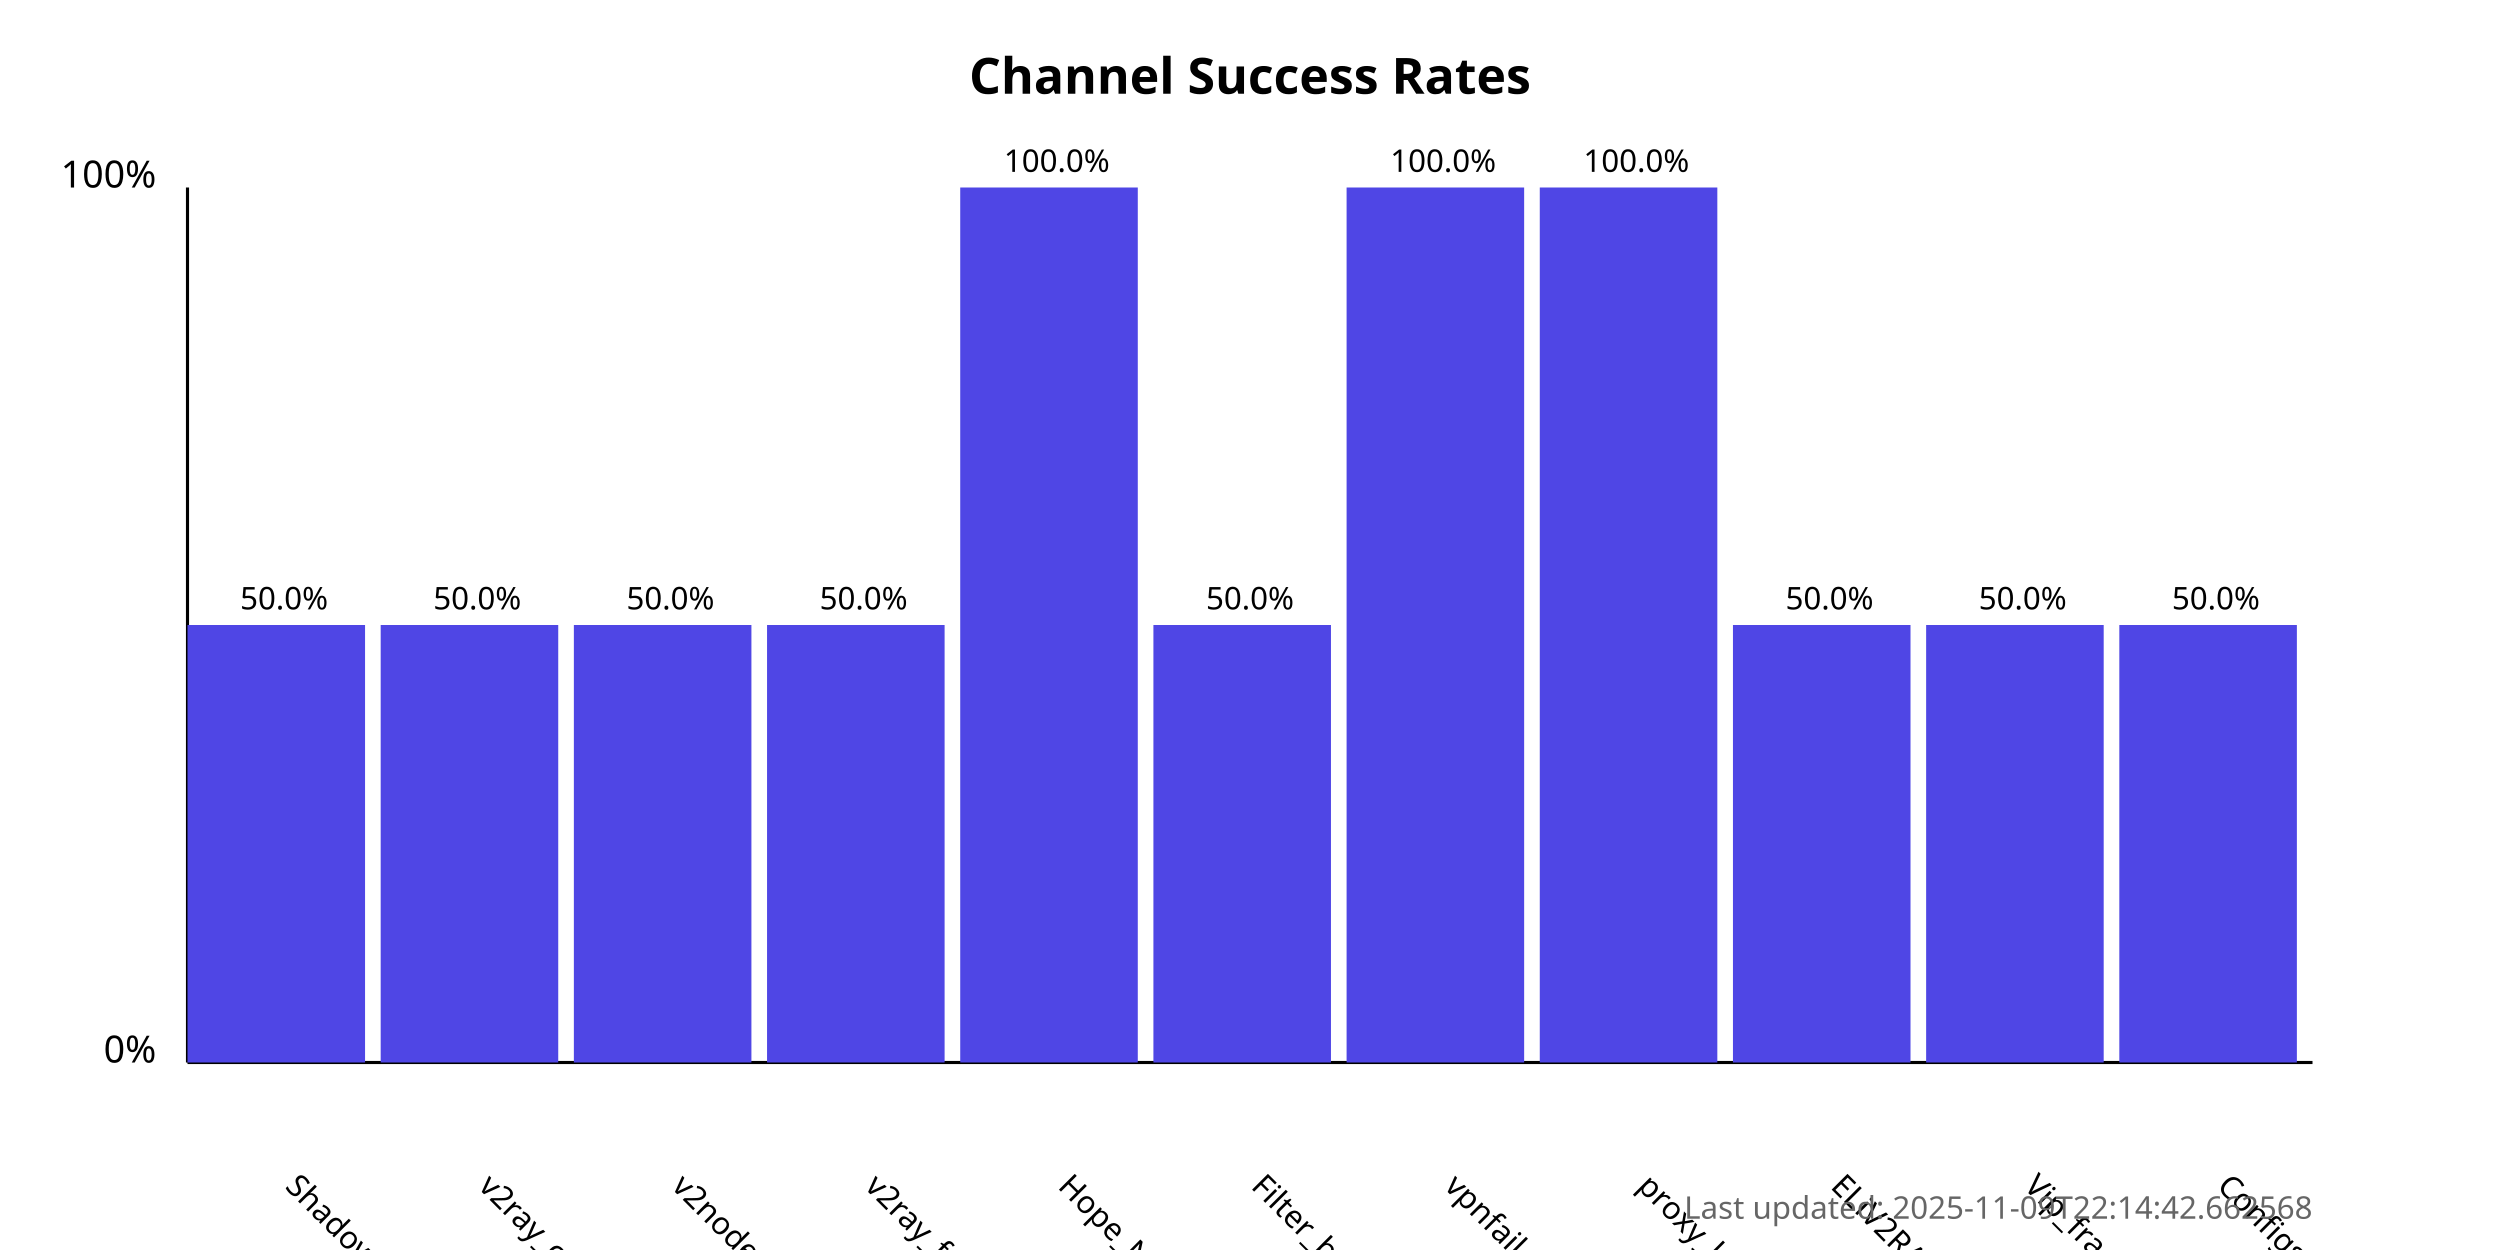
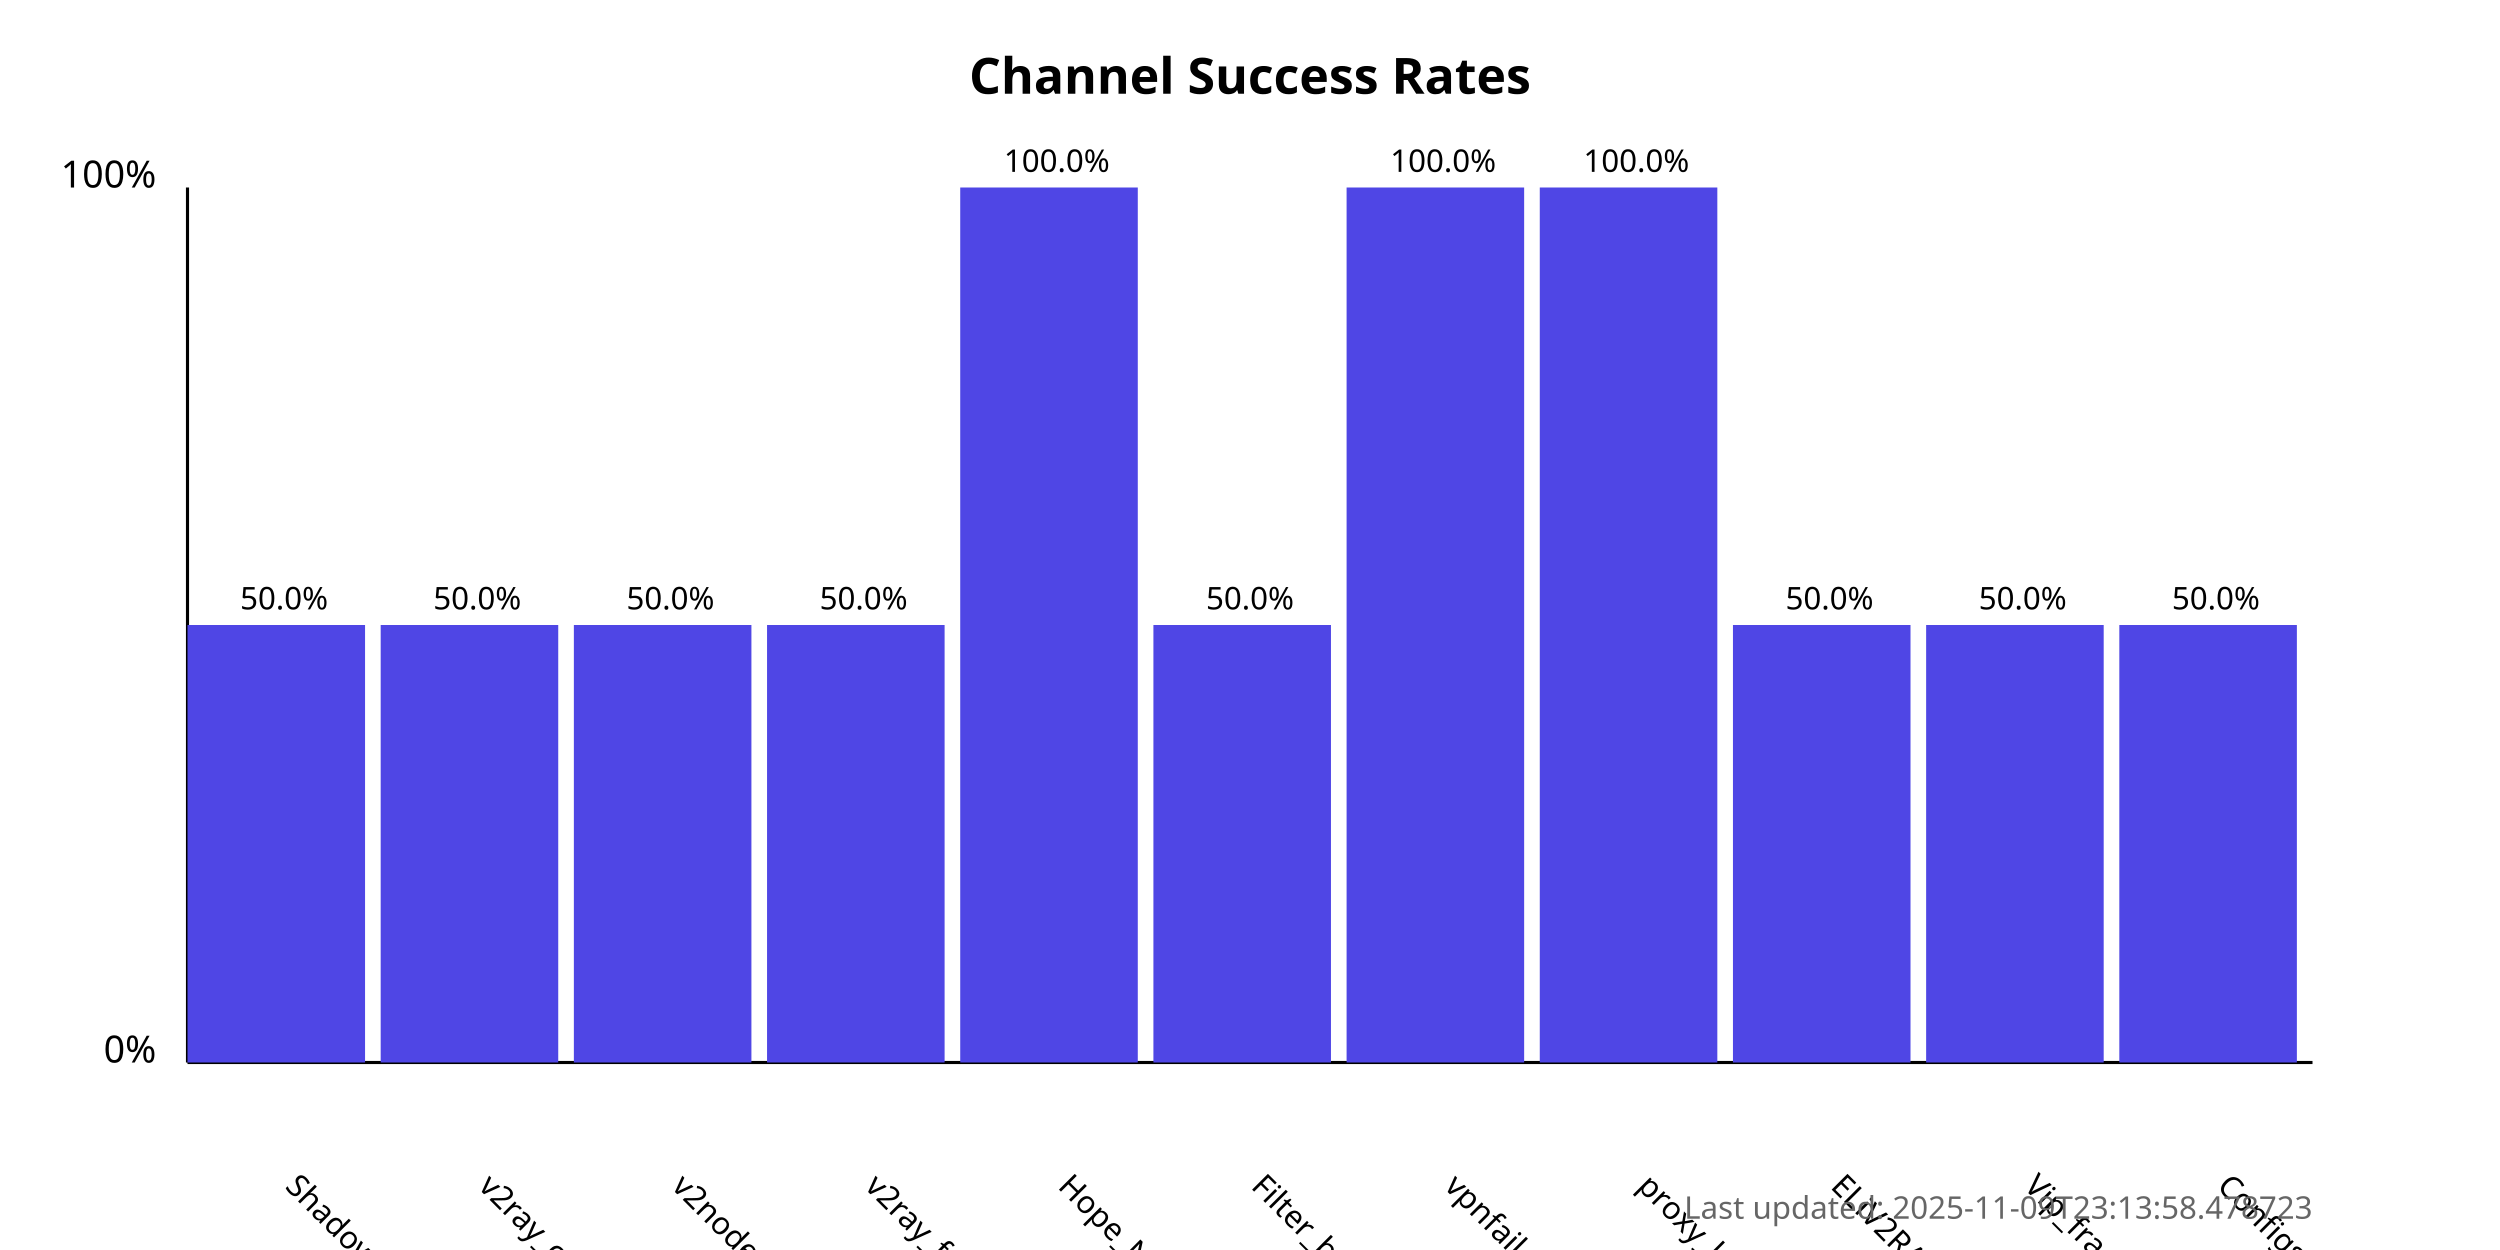
<svg xmlns="http://www.w3.org/2000/svg" width="800" height="400">
  <style>
            .chart-title { font: bold 16px sans-serif; }
            .axis-label { font: 12px sans-serif; }
            .tick-label { font: 10px sans-serif; }
            .bar { fill: #4f46e5; }
            .bar:hover { fill: #6366f1; }
            .timestamp { font: 10px sans-serif; fill: #666; }
        </style>
  <text x="400.0" y="30" text-anchor="middle" class="chart-title">
            Channel Success Rates
        </text>
  <line x1="60" y1="340" x2="60" y2="60" stroke="black" stroke-width="1" />
  <line x1="60" y1="340" x2="740" y2="340" stroke="black" stroke-width="1" />
  <text x="50" y="340" text-anchor="end" class="axis-label">0%</text>
  <text x="50" y="60" text-anchor="end" class="axis-label">100%</text>
  <g>
    <rect x="60" y="200.0" width="56.818" height="140.0" class="bar" />
    <text x="90.909" y="380" transform="rotate(45, 90.90909, 380)" text-anchor="start" class="tick-label">
                ShadowProxy66
            </text>
    <text x="90.909" y="195.0" text-anchor="middle" class="tick-label">
                50.0%
            </text>
  </g>
  <g>
    <rect x="121.818" y="200.0" width="56.818" height="140.0" class="bar" />
    <text x="152.727" y="380" transform="rotate(45, 152.7273, 380)" text-anchor="start" class="tick-label">
                v2ray_configs_pool
            </text>
    <text x="152.727" y="195.0" text-anchor="middle" class="tick-label">
                50.0%
            </text>
  </g>
  <g>
    <rect x="183.636" y="200.0" width="56.818" height="140.0" class="bar" />
    <text x="214.545" y="380" transform="rotate(45, 214.5455, 380)" text-anchor="start" class="tick-label">
                v2nodes
            </text>
    <text x="214.545" y="195.0" text-anchor="middle" class="tick-label">
                50.0%
            </text>
  </g>
  <g>
    <rect x="245.455" y="200.0" width="56.818" height="140.0" class="bar" />
    <text x="276.364" y="380" transform="rotate(45, 276.3636, 380)" text-anchor="start" class="tick-label">
                v2ray_free_conf
            </text>
    <text x="276.364" y="195.0" text-anchor="middle" class="tick-label">
                50.0%
            </text>
  </g>
  <g>
    <rect x="307.273" y="60.0" width="56.818" height="280.0" class="bar" />
    <text x="338.182" y="380" transform="rotate(45, 338.1818, 380)" text-anchor="start" class="tick-label">
                Hope_Net
            </text>
    <text x="338.182" y="55.0" text-anchor="middle" class="tick-label">
                100.0%
            </text>
  </g>
  <g>
    <rect x="369.091" y="200.0" width="56.818" height="140.0" class="bar" />
    <text x="400.0" y="380" transform="rotate(45, 400.0, 380)" text-anchor="start" class="tick-label">
                Filter_breaker
            </text>
    <text x="400.0" y="195.0" text-anchor="middle" class="tick-label">
                50.0%
            </text>
  </g>
  <g>
    <rect x="430.909" y="60.0" width="56.818" height="280.0" class="bar" />
    <text x="461.818" y="380" transform="rotate(45, 461.8182, 380)" text-anchor="start" class="tick-label">
                vpnfail_vless
            </text>
    <text x="461.818" y="55.0" text-anchor="middle" class="tick-label">
                100.0%
            </text>
  </g>
  <g>
    <rect x="492.727" y="60.0" width="56.818" height="280.0" class="bar" />
    <text x="523.636" y="380" transform="rotate(45, 523.6364, 380)" text-anchor="start" class="tick-label">
                proxy_kafee
            </text>
    <text x="523.636" y="55.0" text-anchor="middle" class="tick-label">
                100.0%
            </text>
  </g>
  <g>
    <rect x="554.545" y="200.0" width="56.818" height="140.0" class="bar" />
    <text x="585.455" y="380" transform="rotate(45, 585.4545, 380)" text-anchor="start" class="tick-label">
                ELiV2RAY
            </text>
    <text x="585.455" y="195.0" text-anchor="middle" class="tick-label">
                50.0%
            </text>
  </g>
  <g>
    <rect x="616.364" y="200.0" width="56.818" height="140.0" class="bar" />
    <text x="647.273" y="380" transform="rotate(45, 647.2727, 380)" text-anchor="start" class="tick-label">
                Vip_fragment_v2ray
            </text>
    <text x="647.273" y="195.0" text-anchor="middle" class="tick-label">
                50.0%
            </text>
  </g>
  <g>
    <rect x="678.182" y="200.0" width="56.818" height="140.0" class="bar" />
    <text x="709.091" y="380" transform="rotate(45, 709.0909, 380)" text-anchor="start" class="tick-label">
                ConfigsHubPlus
            </text>
    <text x="709.091" y="195.0" text-anchor="middle" class="tick-label">
                50.0%
            </text>
  </g>
  <text x="740" y="390" text-anchor="end" class="timestamp">
-             Last updated: 2025-11-09T22:14:42.662568
+             Last updated: 2025-11-09T23:13:58.478723
        </text>
</svg>
